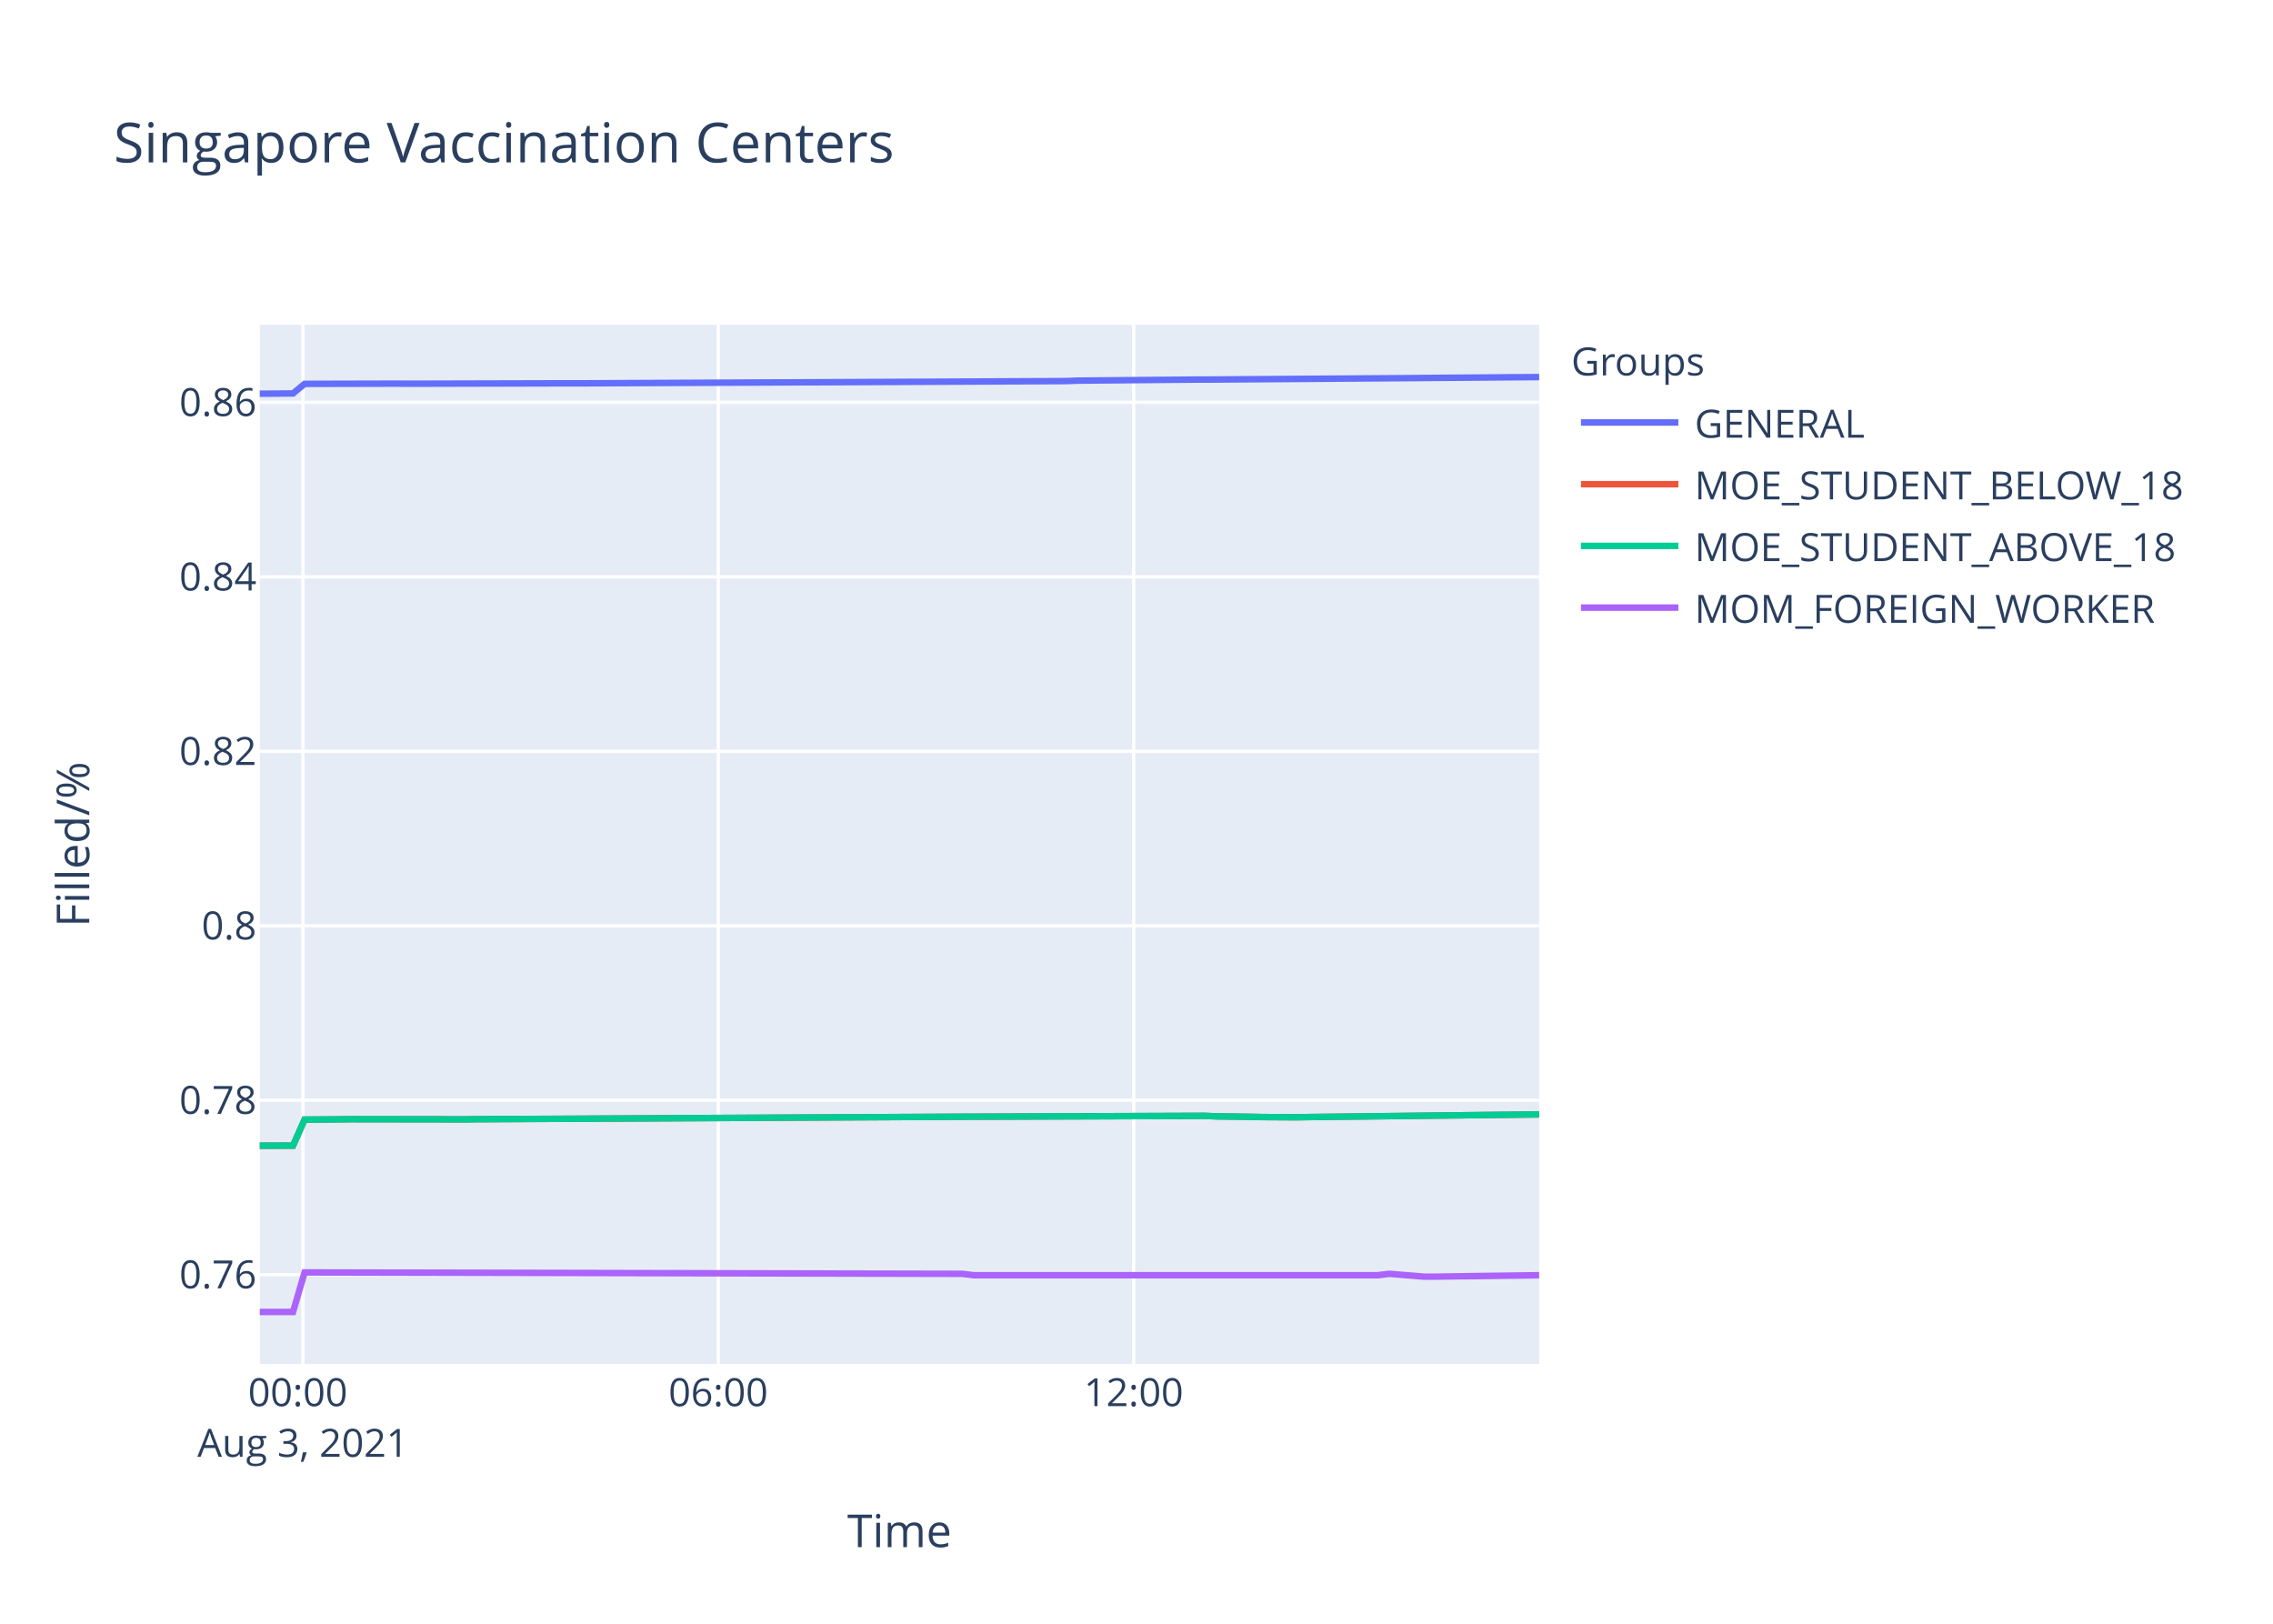
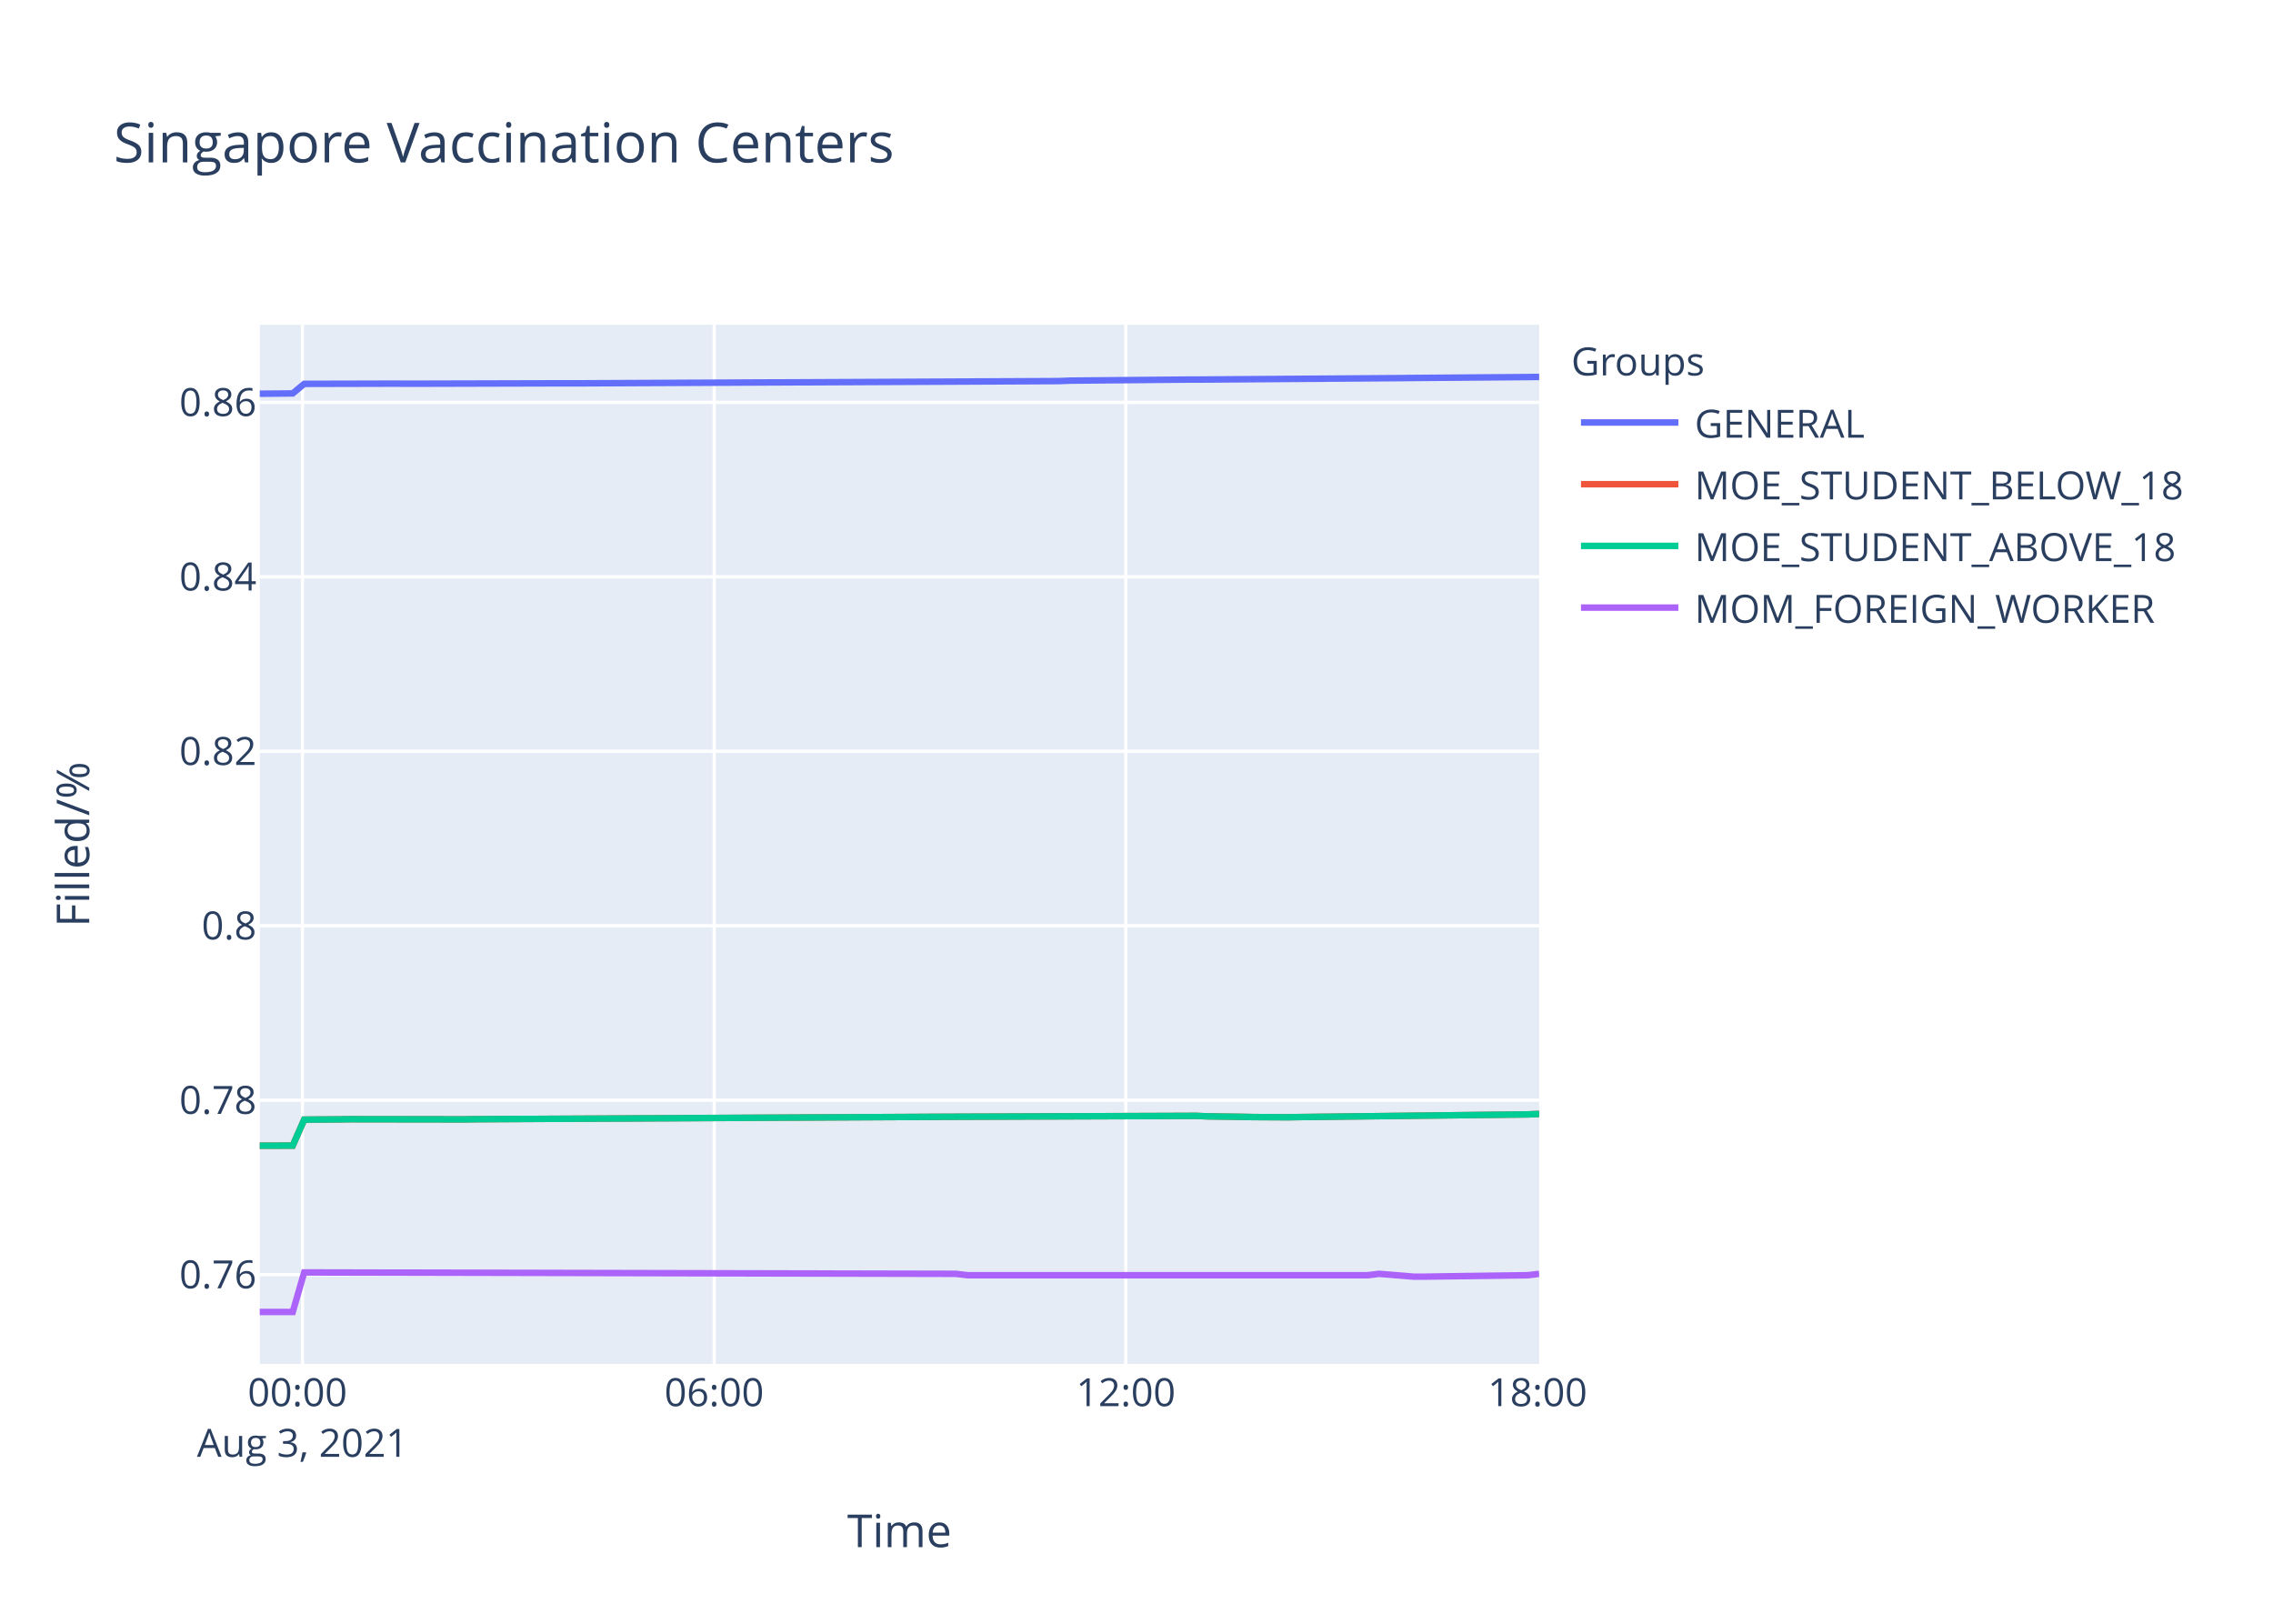
<svg xmlns="http://www.w3.org/2000/svg" class="main-svg" width="700" height="500" style="" viewBox="0 0 700 500">
  <rect x="0" y="0" width="700" height="500" style="fill: rgb(255, 255, 255); fill-opacity: 1;" />
-   <defs id="defs-6391ea">
+   <defs id="defs-127d24">
    <g class="clips">
-       <clipPath id="clip6391eaxyplot" class="plotclip">
+       <clipPath id="clip127d24xyplot" class="plotclip">
        <rect width="394" height="320" />
      </clipPath>
-       <clipPath class="axesclip" id="clip6391eax">
+       <clipPath class="axesclip" id="clip127d24x">
        <rect x="80" y="0" width="394" height="500" />
      </clipPath>
-       <clipPath class="axesclip" id="clip6391eay">
+       <clipPath class="axesclip" id="clip127d24y">
        <rect x="0" y="100" width="700" height="320" />
      </clipPath>
-       <clipPath class="axesclip" id="clip6391eaxy">
+       <clipPath class="axesclip" id="clip127d24xy">
        <rect x="80" y="100" width="394" height="320" />
      </clipPath>
    </g>
    <g class="gradients" />
  </defs>
  <g class="bglayer">
    <rect class="bg" x="80" y="100" width="394" height="320" style="fill: rgb(229, 236, 246); fill-opacity: 1; stroke-width: 0;" />
  </g>
  <g class="layer-below">
    <g class="imagelayer" />
    <g class="shapelayer" />
  </g>
  <g class="cartesianlayer">
    <g class="subplot xy">
      <g class="layer-subplot">
        <g class="shapelayer" />
        <g class="imagelayer" />
      </g>
      <g class="gridlayer">
        <g class="x">
-           <path class="xgrid crisp" transform="translate(93.28,0)" d="M0,100v320" style="stroke: rgb(255, 255, 255); stroke-opacity: 1; stroke-width: 1px;" />
-           <path class="xgrid crisp" transform="translate(221.2,0)" d="M0,100v320" style="stroke: rgb(255, 255, 255); stroke-opacity: 1; stroke-width: 1px;" />
-           <path class="xgrid crisp" transform="translate(349.12,0)" d="M0,100v320" style="stroke: rgb(255, 255, 255); stroke-opacity: 1; stroke-width: 1px;" />
+           <path class="xgrid crisp" transform="translate(93.16,0)" d="M0,100v320" style="stroke: rgb(255, 255, 255); stroke-opacity: 1; stroke-width: 1px;" />
+           <path class="xgrid crisp" transform="translate(219.94,0)" d="M0,100v320" style="stroke: rgb(255, 255, 255); stroke-opacity: 1; stroke-width: 1px;" />
+           <path class="xgrid crisp" transform="translate(346.71,0)" d="M0,100v320" style="stroke: rgb(255, 255, 255); stroke-opacity: 1; stroke-width: 1px;" />
        </g>
        <g class="y">
          <path class="ygrid crisp" transform="translate(0,392.51)" d="M80,0h394" style="stroke: rgb(255, 255, 255); stroke-opacity: 1; stroke-width: 1px;" />
          <path class="ygrid crisp" transform="translate(0,338.79)" d="M80,0h394" style="stroke: rgb(255, 255, 255); stroke-opacity: 1; stroke-width: 1px;" />
          <path class="ygrid crisp" transform="translate(0,285.07)" d="M80,0h394" style="stroke: rgb(255, 255, 255); stroke-opacity: 1; stroke-width: 1px;" />
          <path class="ygrid crisp" transform="translate(0,231.35)" d="M80,0h394" style="stroke: rgb(255, 255, 255); stroke-opacity: 1; stroke-width: 1px;" />
          <path class="ygrid crisp" transform="translate(0,177.63)" d="M80,0h394" style="stroke: rgb(255, 255, 255); stroke-opacity: 1; stroke-width: 1px;" />
          <path class="ygrid crisp" transform="translate(0,123.91)" d="M80,0h394" style="stroke: rgb(255, 255, 255); stroke-opacity: 1; stroke-width: 1px;" />
        </g>
      </g>
      <g class="zerolinelayer" />
      <path class="xlines-below" />
      <path class="ylines-below" />
      <g class="overlines-below" />
      <g class="xaxislayer-below" />
      <g class="yaxislayer-below" />
      <g class="overaxes-below" />
-       <g class="plot" transform="translate(80,100)" clip-path="url('#clip6391eaxyplot')">
+       <g class="plot" transform="translate(80,100)" clip-path="url('#clip127d24xyplot')">
        <g class="scatterlayer mlayer">
-           <g class="trace scatter traceab5ebc" style="stroke-miterlimit: 2; opacity: 1;">
-             <g class="fills" />
-             <g class="errorbars" />
-             <g class="lines">
-               <path class="js-line" d="M0,21.24L10.24,21.15L13.8,18.2L42.22,18.13L45.78,18.16L95.51,18.03L99.08,18.04L248.32,17.35L251.85,17.21L287.39,16.89L290.94,16.88L354.93,16.43L358.48,16.39L394,16.11" style="vector-effect: non-scaling-stroke; fill: none; stroke: rgb(99, 110, 250); stroke-opacity: 1; stroke-width: 2px; opacity: 1;" />
-             </g>
-             <g class="points" />
-             <g class="text" />
-           </g>
-           <g class="trace scatter trace94ca5b" style="stroke-miterlimit: 2; opacity: 1;">
-             <g class="fills" />
-             <g class="errorbars" />
-             <g class="lines">
-               <path class="js-line" d="M0,252.8L10.24,252.77L13.8,244.77L24.47,244.69L28.01,244.64L63.53,244.69L67.09,244.64L209.23,243.91L212.77,243.89L290.94,243.61L294.5,243.76L305.17,243.91L308.72,243.98L319.38,244.04L322.94,243.98L390.44,243.2L394,243.16" style="vector-effect: non-scaling-stroke; fill: none; stroke: rgb(239, 85, 59); stroke-opacity: 1; stroke-width: 2px; opacity: 1;" />
-             </g>
-             <g class="points" />
-             <g class="text" />
-           </g>
-           <g class="trace scatter trace969d6c" style="stroke-miterlimit: 2; opacity: 1;">
-             <g class="fills" />
-             <g class="errorbars" />
-             <g class="lines">
-               <path class="js-line" d="M0,252.8L10.24,252.77L13.8,244.77L24.47,244.69L28.01,244.64L63.53,244.69L67.09,244.64L209.23,243.91L212.77,243.89L290.94,243.61L294.5,243.76L305.17,243.91L308.72,243.98L319.38,244.04L322.94,243.98L390.44,243.2L394,243.16" style="vector-effect: non-scaling-stroke; fill: none; stroke: rgb(0, 204, 150); stroke-opacity: 1; stroke-width: 2px; opacity: 1;" />
-             </g>
-             <g class="points" />
-             <g class="text" />
-           </g>
-           <g class="trace scatter tracec3e7ed" style="stroke-miterlimit: 2; opacity: 1;">
-             <g class="fills" />
-             <g class="errorbars" />
-             <g class="lines">
-               <path class="js-line" d="M0,304L10.24,304L13.8,291.82L216.32,292.25L219.88,292.68L344.25,292.68L347.81,292.25L358.48,293.11L362.02,293.11L394,292.68" style="vector-effect: non-scaling-stroke; fill: none; stroke: rgb(171, 99, 250); stroke-opacity: 1; stroke-width: 2px; opacity: 1;" />
+           <g class="trace scatter trace111629" style="stroke-miterlimit: 2; opacity: 1;">
+             <g class="fills" />
+             <g class="errorbars" />
+             <g class="lines">
+               <path class="js-line" d="M0,21.24L10.15,21.15L13.68,18.2L41.84,18.13L45.37,18.16L94.66,18.03L98.2,18.04L246.1,17.35L249.6,17.21L284.82,16.89L288.34,16.88L351.76,16.43L355.27,16.39L390.48,16.11L394,16.07" style="vector-effect: non-scaling-stroke; fill: none; stroke: rgb(99, 110, 250); stroke-opacity: 1; stroke-width: 2px; opacity: 1;" />
+             </g>
+             <g class="points" />
+             <g class="text" />
+           </g>
+           <g class="trace scatter trace345ba3" style="stroke-miterlimit: 2; opacity: 1;">
+             <g class="fills" />
+             <g class="errorbars" />
+             <g class="lines">
+               <path class="js-line" d="M0,252.8L10.15,252.77L13.68,244.77L24.25,244.69L27.76,244.64L62.97,244.69L66.49,244.64L207.37,243.91L210.87,243.89L288.34,243.61L291.87,243.76L302.44,243.91L305.96,243.98L316.53,244.04L320.06,243.98L386.95,243.2L390.48,243.16L394,243.01" style="vector-effect: non-scaling-stroke; fill: none; stroke: rgb(239, 85, 59); stroke-opacity: 1; stroke-width: 2px; opacity: 1;" />
+             </g>
+             <g class="points" />
+             <g class="text" />
+           </g>
+           <g class="trace scatter tracec9ec9c" style="stroke-miterlimit: 2; opacity: 1;">
+             <g class="fills" />
+             <g class="errorbars" />
+             <g class="lines">
+               <path class="js-line" d="M0,252.8L10.15,252.77L13.68,244.77L24.25,244.69L27.76,244.64L62.97,244.69L66.49,244.64L207.37,243.91L210.87,243.89L288.34,243.61L291.87,243.76L302.44,243.91L305.96,243.98L316.53,244.04L320.06,243.98L386.95,243.2L390.48,243.16L394,243.01" style="vector-effect: non-scaling-stroke; fill: none; stroke: rgb(0, 204, 150); stroke-opacity: 1; stroke-width: 2px; opacity: 1;" />
+             </g>
+             <g class="points" />
+             <g class="text" />
+           </g>
+           <g class="trace scatter traceb1b2a0" style="stroke-miterlimit: 2; opacity: 1;">
+             <g class="fills" />
+             <g class="errorbars" />
+             <g class="lines">
+               <path class="js-line" d="M0,304L10.15,304L13.68,291.82L214.39,292.25L217.92,292.68L341.18,292.68L344.7,292.25L355.27,293.11L358.79,293.11L390.48,292.68L394,292.25" style="vector-effect: non-scaling-stroke; fill: none; stroke: rgb(171, 99, 250); stroke-opacity: 1; stroke-width: 2px; opacity: 1;" />
            </g>
            <g class="points" />
            <g class="text" />
          </g>
        </g>
      </g>
      <g class="overplot" />
      <path class="xlines-above crisp" d="M0,0" style="fill: none;" />
      <path class="ylines-above crisp" d="M0,0" style="fill: none;" />
      <g class="overlines-above" />
      <g class="xaxislayer-above">
        <g class="xtick">
-           <text text-anchor="middle" x="0" y="433" transform="translate(93.28,0)" style="font-family: 'Open Sans', verdana, arial, sans-serif; font-size: 12px; fill: rgb(42, 63, 95); fill-opacity: 1; white-space: pre;">
+           <text text-anchor="middle" x="0" y="433" transform="translate(93.16,0)" style="font-family: 'Open Sans', verdana, arial, sans-serif; font-size: 12px; fill: rgb(42, 63, 95); fill-opacity: 1; white-space: pre;">
            <tspan class="line" dy="0em" x="0" y="433">00:00</tspan>
            <tspan class="line" dy="1.3em" x="0" y="433">Aug 3, 2021</tspan>
          </text>
        </g>
        <g class="xtick">
-           <text text-anchor="middle" x="0" y="433" transform="translate(221.2,0)" style="font-family: 'Open Sans', verdana, arial, sans-serif; font-size: 12px; fill: rgb(42, 63, 95); fill-opacity: 1; white-space: pre;">06:00</text>
-         </g>
-         <g class="xtick">
-           <text text-anchor="middle" x="0" y="433" transform="translate(349.12,0)" style="font-family: 'Open Sans', verdana, arial, sans-serif; font-size: 12px; fill: rgb(42, 63, 95); fill-opacity: 1; white-space: pre;">12:00</text>
+           <text text-anchor="middle" x="0" y="433" transform="translate(219.94,0)" style="font-family: 'Open Sans', verdana, arial, sans-serif; font-size: 12px; fill: rgb(42, 63, 95); fill-opacity: 1; white-space: pre;">06:00</text>
+         </g>
+         <g class="xtick">
+           <text text-anchor="middle" x="0" y="433" transform="translate(346.71,0)" style="font-family: 'Open Sans', verdana, arial, sans-serif; font-size: 12px; fill: rgb(42, 63, 95); fill-opacity: 1; white-space: pre;">12:00</text>
+         </g>
+         <g class="xtick">
+           <text text-anchor="middle" x="0" y="433" transform="translate(473.49,0)" style="font-family: 'Open Sans', verdana, arial, sans-serif; font-size: 12px; fill: rgb(42, 63, 95); fill-opacity: 1; white-space: pre;">18:00</text>
        </g>
      </g>
      <g class="yaxislayer-above">
        <g class="ytick">
          <text text-anchor="end" x="79" y="4.2" transform="translate(0,392.51)" style="font-family: 'Open Sans', verdana, arial, sans-serif; font-size: 12px; fill: rgb(42, 63, 95); fill-opacity: 1; white-space: pre;">0.76</text>
        </g>
        <g class="ytick">
          <text text-anchor="end" x="79" y="4.2" transform="translate(0,338.79)" style="font-family: 'Open Sans', verdana, arial, sans-serif; font-size: 12px; fill: rgb(42, 63, 95); fill-opacity: 1; white-space: pre;">0.78</text>
        </g>
        <g class="ytick">
          <text text-anchor="end" x="79" y="4.2" transform="translate(0,285.07)" style="font-family: 'Open Sans', verdana, arial, sans-serif; font-size: 12px; fill: rgb(42, 63, 95); fill-opacity: 1; white-space: pre;">0.8</text>
        </g>
        <g class="ytick">
          <text text-anchor="end" x="79" y="4.2" transform="translate(0,231.35)" style="font-family: 'Open Sans', verdana, arial, sans-serif; font-size: 12px; fill: rgb(42, 63, 95); fill-opacity: 1; white-space: pre;">0.82</text>
        </g>
        <g class="ytick">
          <text text-anchor="end" x="79" y="4.2" transform="translate(0,177.63)" style="font-family: 'Open Sans', verdana, arial, sans-serif; font-size: 12px; fill: rgb(42, 63, 95); fill-opacity: 1; white-space: pre;">0.84</text>
        </g>
        <g class="ytick">
          <text text-anchor="end" x="79" y="4.2" transform="translate(0,123.91)" style="font-family: 'Open Sans', verdana, arial, sans-serif; font-size: 12px; fill: rgb(42, 63, 95); fill-opacity: 1; white-space: pre;">0.86</text>
        </g>
      </g>
      <g class="overaxes-above" />
    </g>
  </g>
  <g class="polarlayer" />
  <g class="ternarylayer" />
  <g class="geolayer" />
  <g class="funnelarealayer" />
  <g class="pielayer" />
  <g class="treemaplayer" />
  <g class="sunburstlayer" />
  <g class="glimages" />
-   <defs id="topdefs-6391ea">
+   <defs id="topdefs-127d24">
    <g class="clips" />
-     <clipPath id="legend6391ea">
+     <clipPath id="legend127d24">
      <rect width="206" height="102" x="0" y="0" />
    </clipPath>
  </defs>
  <g class="layer-above">
    <g class="imagelayer" />
    <g class="shapelayer" />
  </g>
  <g class="infolayer">
    <g class="legend" pointer-events="all" transform="translate(481.88,100)">
      <rect class="bg" shape-rendering="crispEdges" width="206" height="102" x="0" y="0" style="stroke: rgb(68, 68, 68); stroke-opacity: 1; fill: rgb(255, 255, 255); fill-opacity: 1; stroke-width: 0px;" />
-       <g class="scrollbox" transform="" clip-path="url('#legend6391ea')">
+       <g class="scrollbox" transform="" clip-path="url('#legend127d24')">
        <text class="legendtitletext" text-anchor="start" x="2" y="15.6" style="font-family: 'Open Sans', verdana, arial, sans-serif; font-size: 12px; fill: rgb(42, 63, 95); fill-opacity: 1; white-space: pre;">Groups</text>
        <g class="groups" transform="">
          <g class="traces" transform="translate(0,30.1)" style="opacity: 1;">
            <text class="legendtext" text-anchor="start" x="40" y="4.68" style="font-family: 'Open Sans', verdana, arial, sans-serif; font-size: 12px; fill: rgb(42, 63, 95); fill-opacity: 1; white-space: pre;">GENERAL</text>
            <g class="layers" style="opacity: 1;">
              <g class="legendfill" />
              <g class="legendlines">
                <path class="js-line" d="M5,0h30" style="fill: none; stroke: rgb(99, 110, 250); stroke-opacity: 1; stroke-width: 2px;" />
              </g>
              <g class="legendsymbols">
                <g class="legendpoints" />
              </g>
            </g>
            <rect class="legendtoggle" x="0" y="-9.5" width="200.906" height="19" style="fill: rgb(0, 0, 0); fill-opacity: 0;" />
          </g>
        </g>
        <g class="groups" transform="">
          <g class="traces" transform="translate(0,49.1)" style="opacity: 1;">
            <text class="legendtext" text-anchor="start" x="40" y="4.68" style="font-family: 'Open Sans', verdana, arial, sans-serif; font-size: 12px; fill: rgb(42, 63, 95); fill-opacity: 1; white-space: pre;">MOE_STUDENT_BELOW_18</text>
            <g class="layers" style="opacity: 1;">
              <g class="legendfill" />
              <g class="legendlines">
                <path class="js-line" d="M5,0h30" style="fill: none; stroke: rgb(239, 85, 59); stroke-opacity: 1; stroke-width: 2px;" />
              </g>
              <g class="legendsymbols">
                <g class="legendpoints" />
              </g>
            </g>
            <rect class="legendtoggle" x="0" y="-9.5" width="200.906" height="19" style="fill: rgb(0, 0, 0); fill-opacity: 0;" />
          </g>
        </g>
        <g class="groups" transform="">
          <g class="traces" transform="translate(0,68.1)" style="opacity: 1;">
            <text class="legendtext" text-anchor="start" x="40" y="4.68" style="font-family: 'Open Sans', verdana, arial, sans-serif; font-size: 12px; fill: rgb(42, 63, 95); fill-opacity: 1; white-space: pre;">MOE_STUDENT_ABOVE_18</text>
            <g class="layers" style="opacity: 1;">
              <g class="legendfill" />
              <g class="legendlines">
                <path class="js-line" d="M5,0h30" style="fill: none; stroke: rgb(0, 204, 150); stroke-opacity: 1; stroke-width: 2px;" />
              </g>
              <g class="legendsymbols">
                <g class="legendpoints" />
              </g>
            </g>
            <rect class="legendtoggle" x="0" y="-9.5" width="200.906" height="19" style="fill: rgb(0, 0, 0); fill-opacity: 0;" />
          </g>
        </g>
        <g class="groups" transform="">
          <g class="traces" transform="translate(0,87.1)" style="opacity: 1;">
            <text class="legendtext" text-anchor="start" x="40" y="4.68" style="font-family: 'Open Sans', verdana, arial, sans-serif; font-size: 12px; fill: rgb(42, 63, 95); fill-opacity: 1; white-space: pre;">MOM_FOREIGN_WORKER</text>
            <g class="layers" style="opacity: 1;">
              <g class="legendfill" />
              <g class="legendlines">
                <path class="js-line" d="M5,0h30" style="fill: none; stroke: rgb(171, 99, 250); stroke-opacity: 1; stroke-width: 2px;" />
              </g>
              <g class="legendsymbols">
                <g class="legendpoints" />
              </g>
            </g>
            <rect class="legendtoggle" x="0" y="-9.5" width="200.906" height="19" style="fill: rgb(0, 0, 0); fill-opacity: 0;" />
          </g>
        </g>
      </g>
      <rect class="scrollbar" rx="20" ry="3" width="0" height="0" x="0" y="0" style="fill: rgb(128, 139, 164); fill-opacity: 1;" />
    </g>
    <g class="g-gtitle">
      <text class="gtitle" x="35" y="50" text-anchor="start" dy="0em" style="font-family: 'Open Sans', verdana, arial, sans-serif; font-size: 17px; fill: rgb(42, 63, 95); opacity: 1; font-weight: normal; white-space: pre;">Singapore Vaccination Centers</text>
    </g>
    <g class="g-xtitle">
      <text class="xtitle" x="277" y="476.409" text-anchor="middle" style="font-family: 'Open Sans', verdana, arial, sans-serif; font-size: 14px; fill: rgb(42, 63, 95); opacity: 1; font-weight: normal; white-space: pre;">Time</text>
    </g>
    <g class="g-ytitle">
      <text class="ytitle" transform="rotate(-90,27.48125,260)" x="27.481" y="260" text-anchor="middle" style="font-family: 'Open Sans', verdana, arial, sans-serif; font-size: 14px; fill: rgb(42, 63, 95); opacity: 1; font-weight: normal; white-space: pre;">Filled/%</text>
    </g>
  </g>
</svg>
